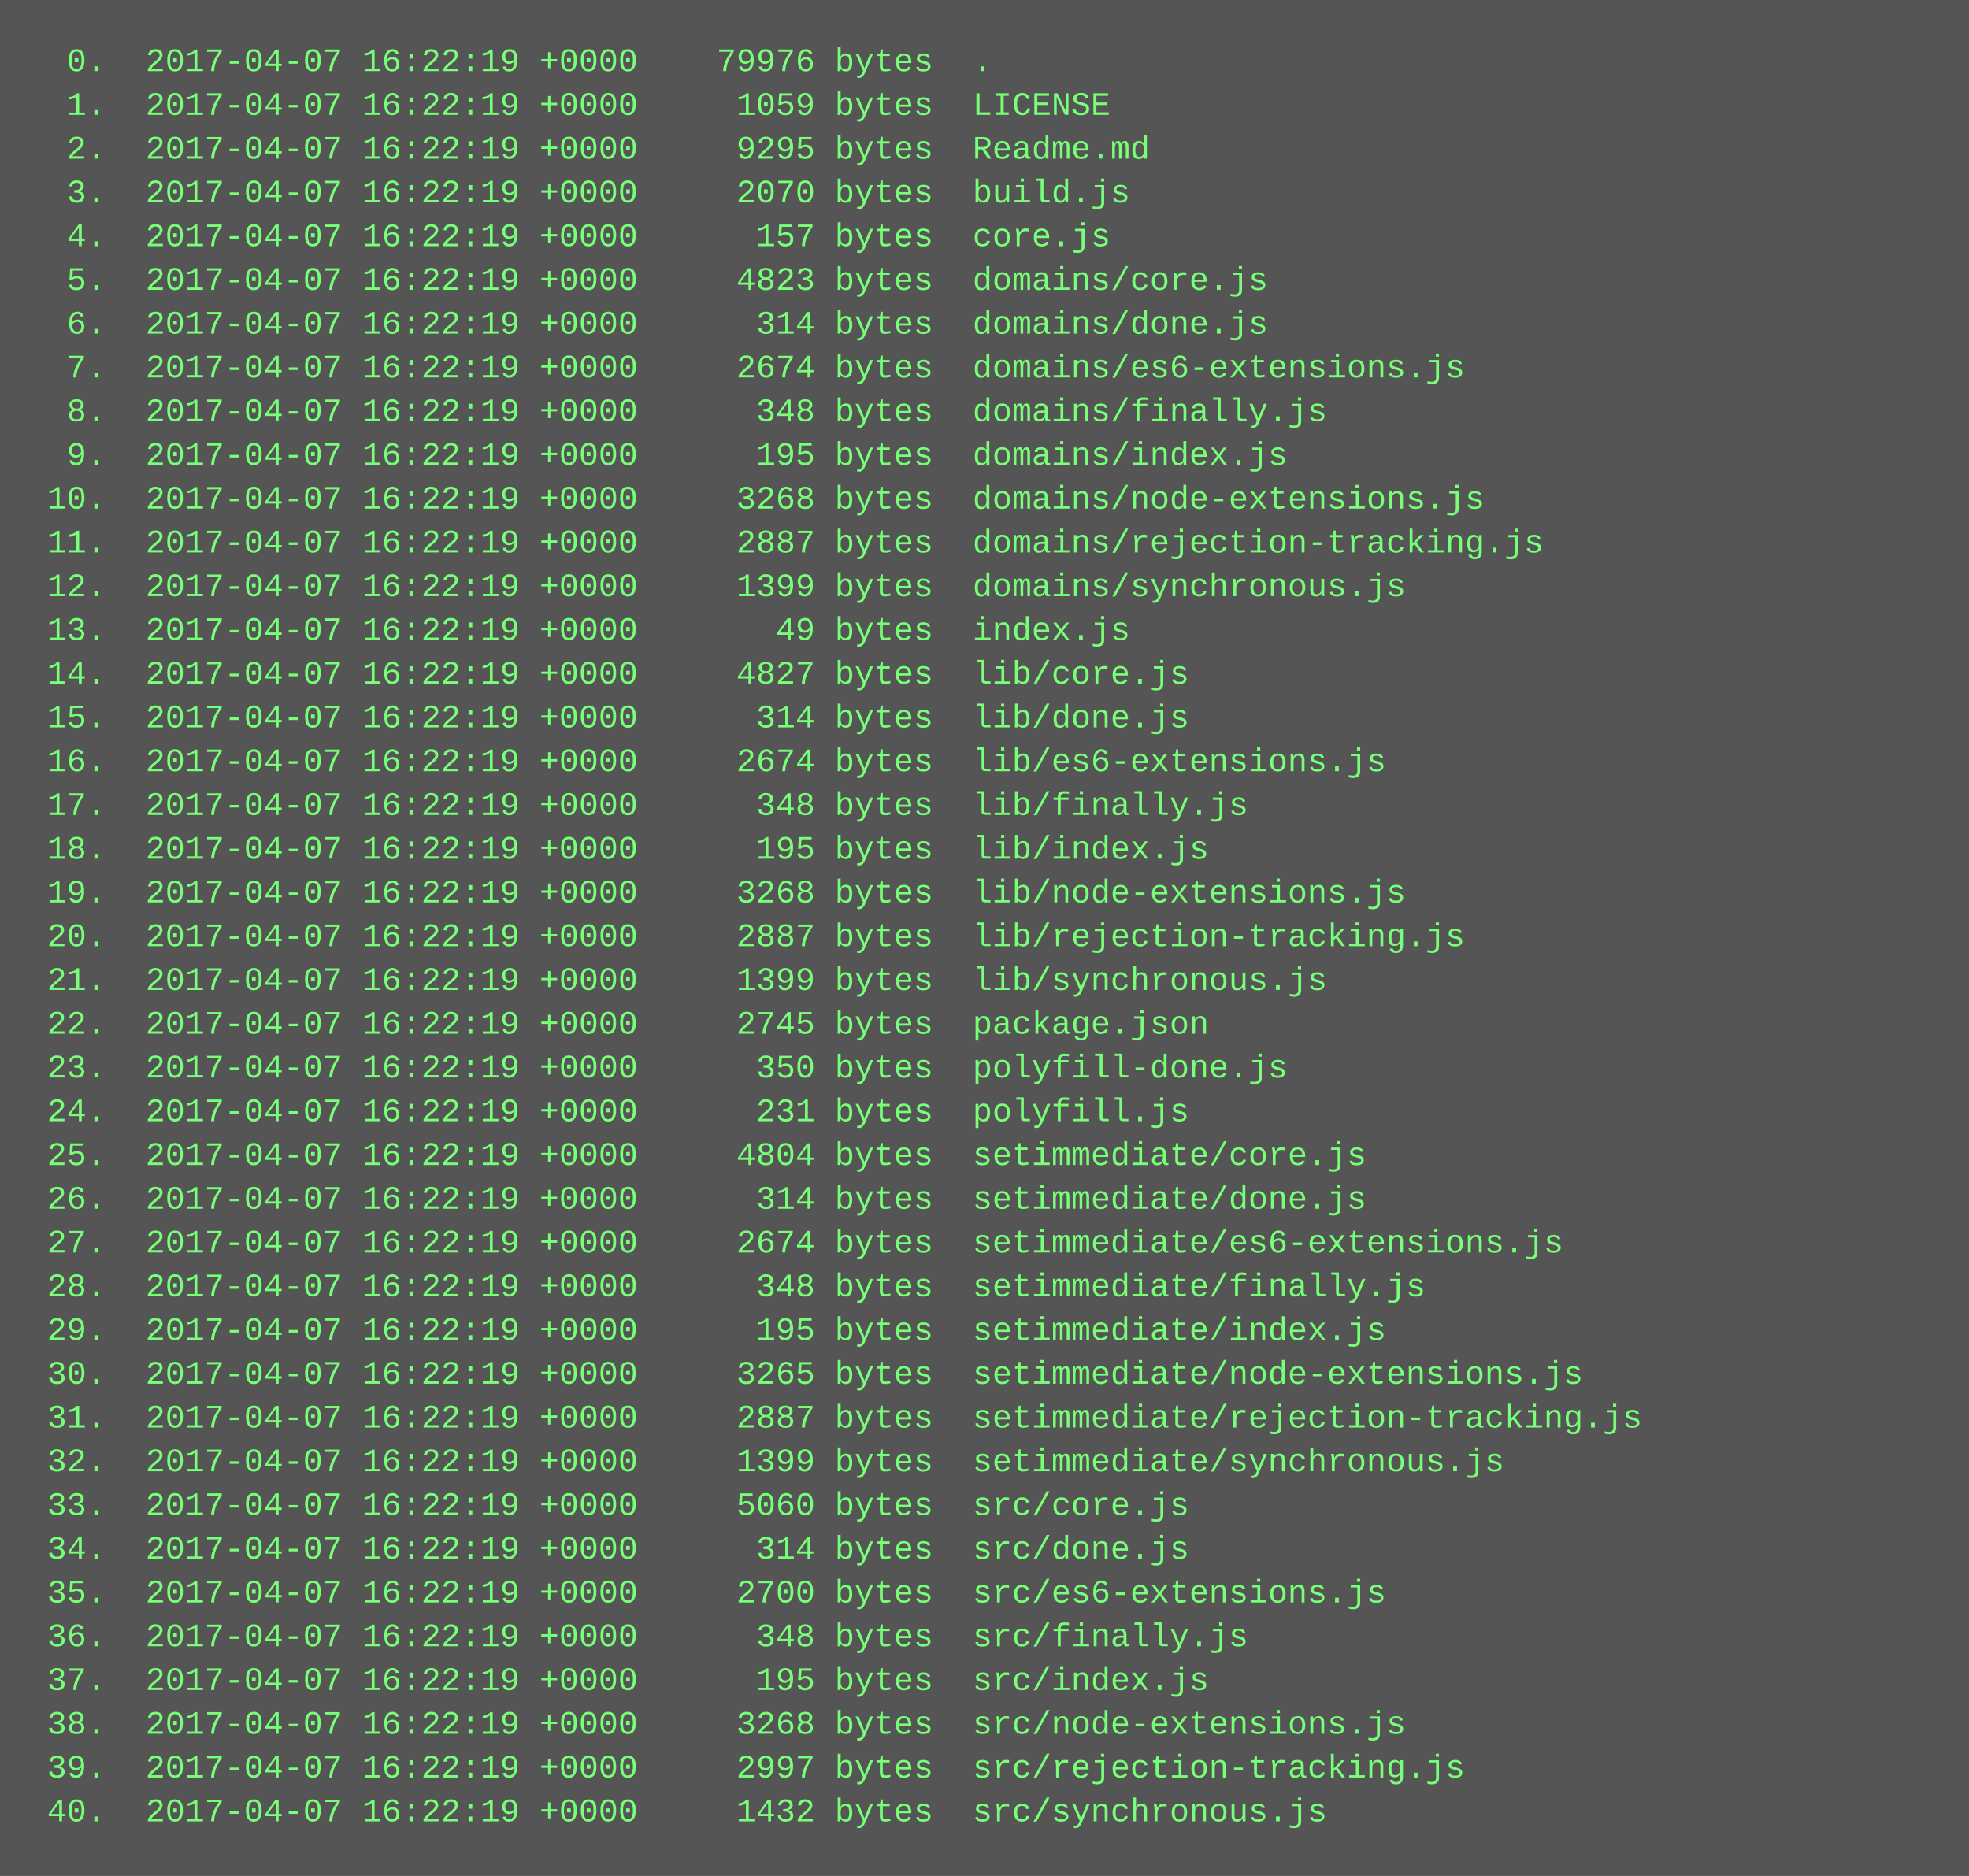
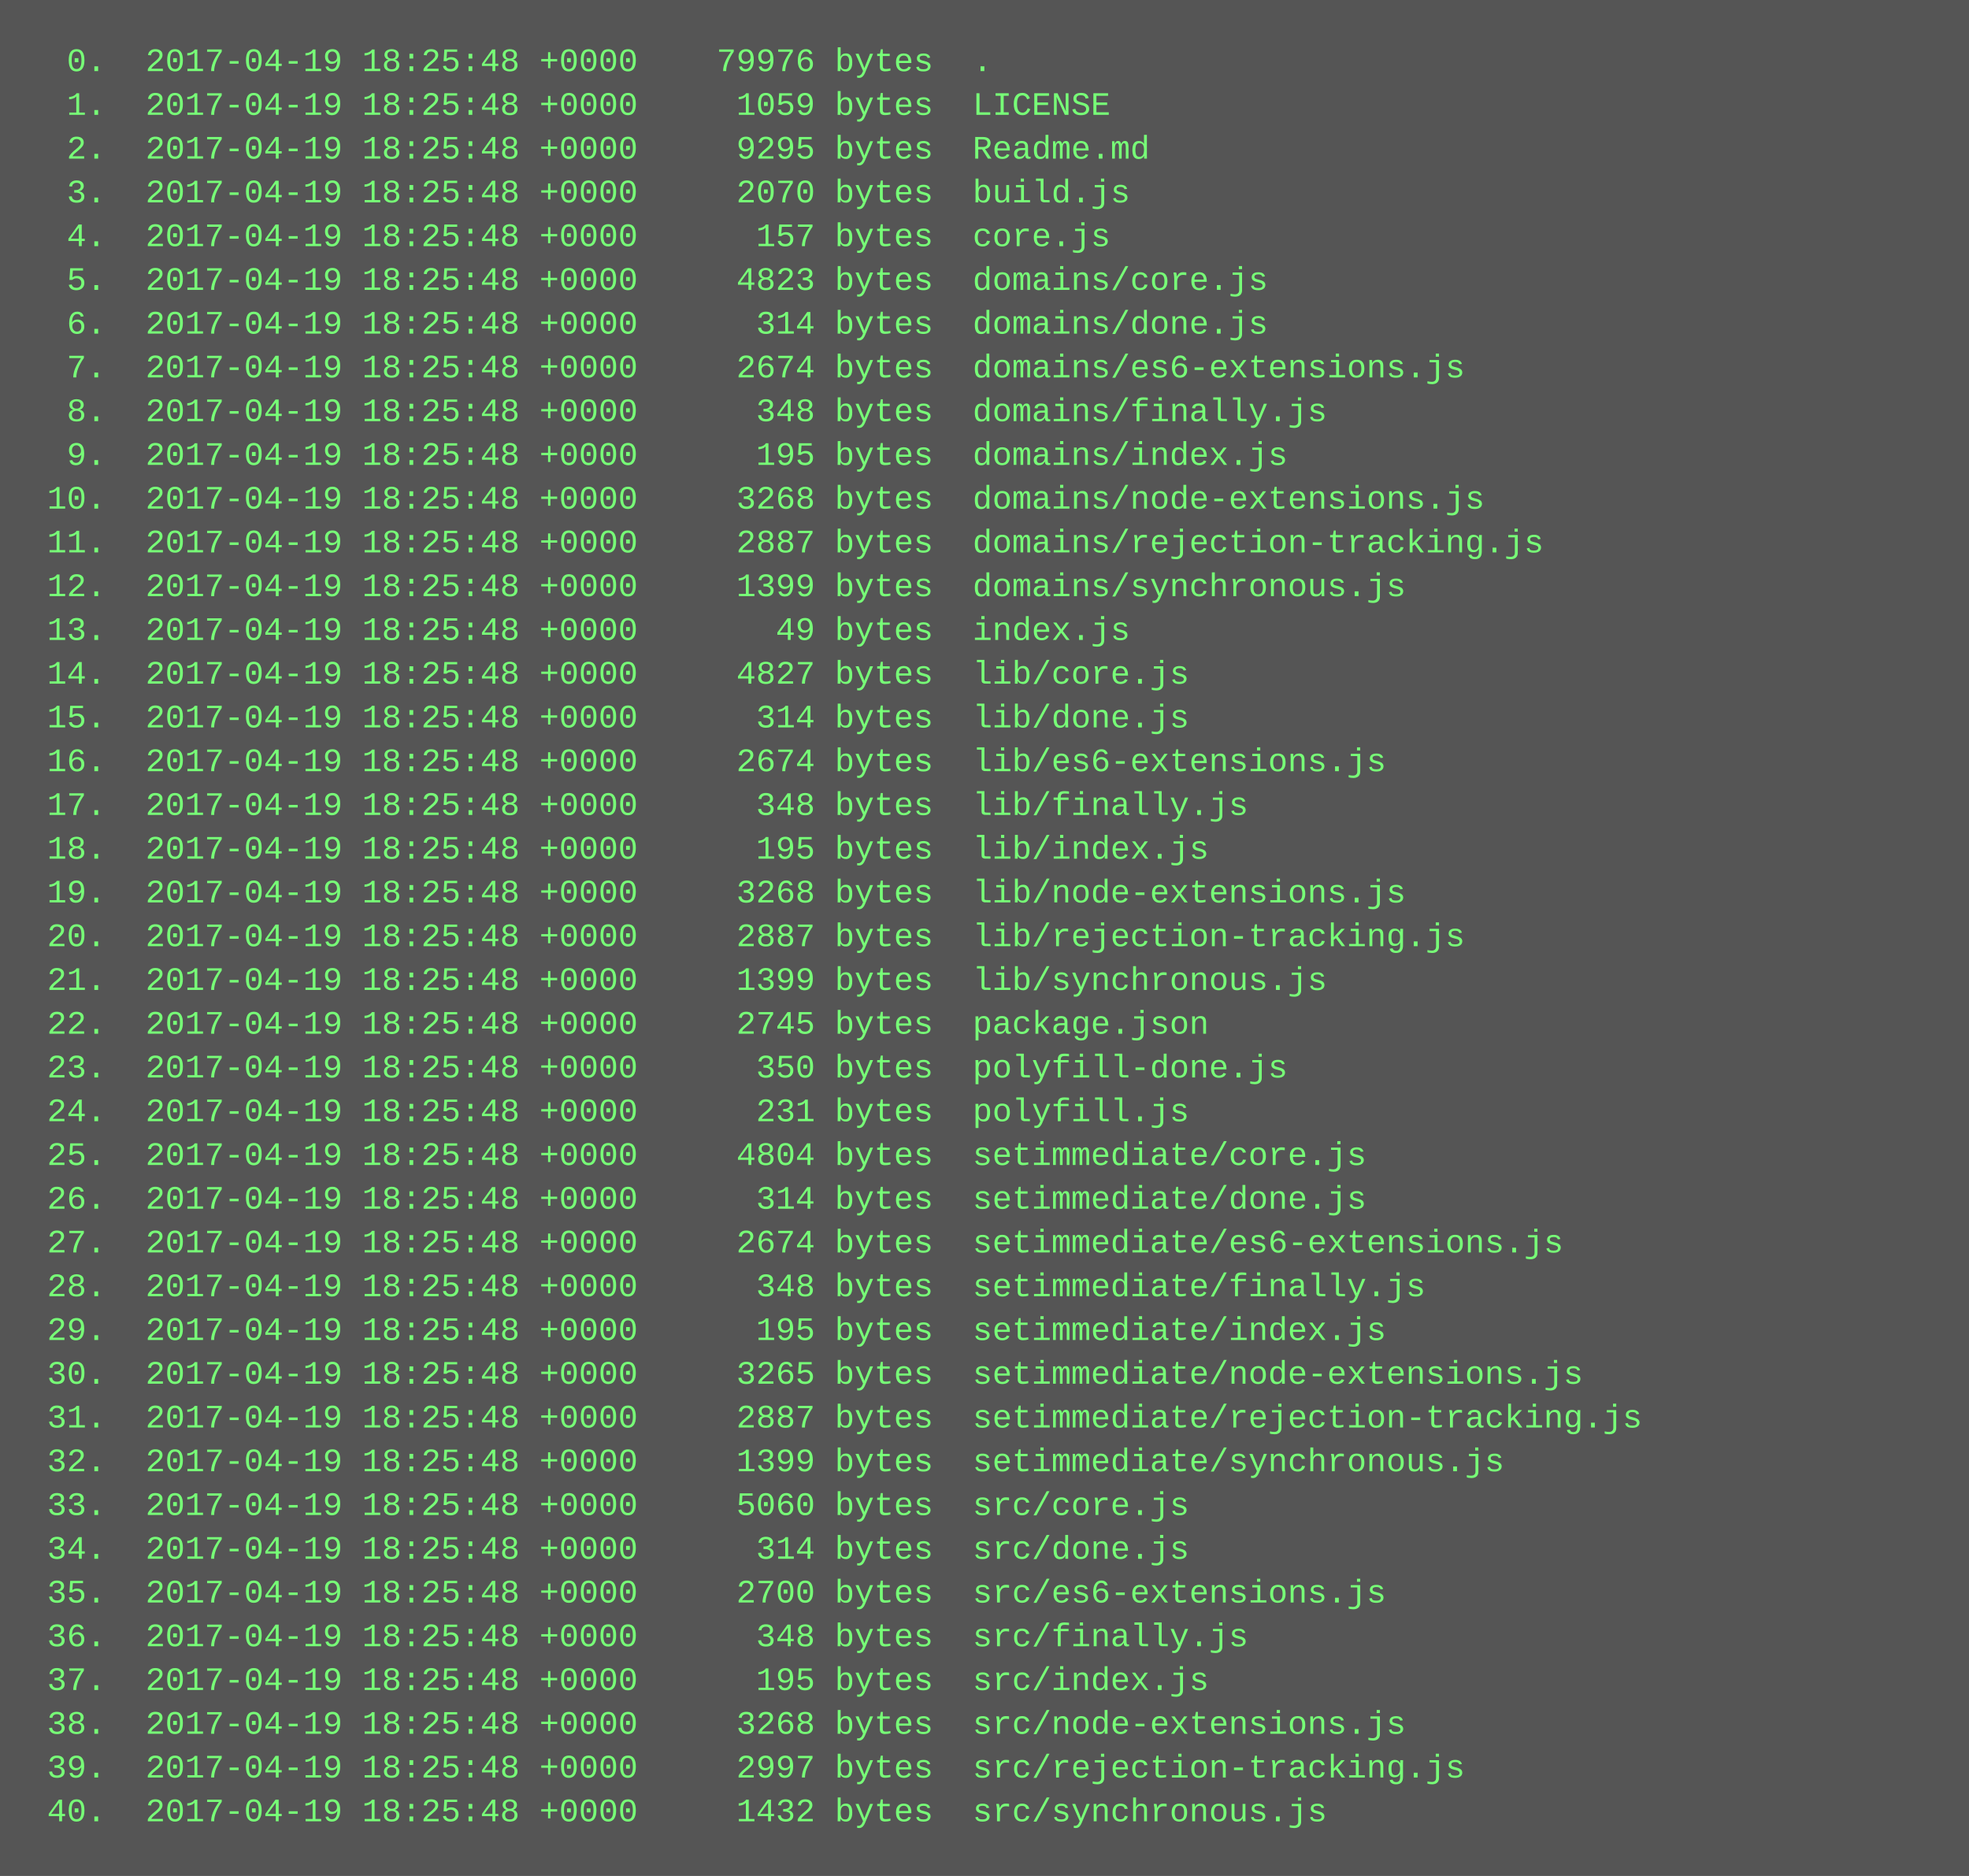
<svg xmlns="http://www.w3.org/2000/svg" height="686" width="720">
  <rect height="686" fill="#555" width="720" />
  <text fill="#7f7" font-family="Courier New" font-size="12" xml:space="preserve">
-     <tspan x="10" y="26">  0.  2017-04-07 16:22:19 +0000    79976 bytes  .</tspan>
-     <tspan x="10" y="42">  1.  2017-04-07 16:22:19 +0000     1059 bytes  LICENSE</tspan>
-     <tspan x="10" y="58">  2.  2017-04-07 16:22:19 +0000     9295 bytes  Readme.md</tspan>
-     <tspan x="10" y="74">  3.  2017-04-07 16:22:19 +0000     2070 bytes  build.js</tspan>
-     <tspan x="10" y="90">  4.  2017-04-07 16:22:19 +0000      157 bytes  core.js</tspan>
-     <tspan x="10" y="106">  5.  2017-04-07 16:22:19 +0000     4823 bytes  domains/core.js</tspan>
-     <tspan x="10" y="122">  6.  2017-04-07 16:22:19 +0000      314 bytes  domains/done.js</tspan>
-     <tspan x="10" y="138">  7.  2017-04-07 16:22:19 +0000     2674 bytes  domains/es6-extensions.js</tspan>
-     <tspan x="10" y="154">  8.  2017-04-07 16:22:19 +0000      348 bytes  domains/finally.js</tspan>
-     <tspan x="10" y="170">  9.  2017-04-07 16:22:19 +0000      195 bytes  domains/index.js</tspan>
-     <tspan x="10" y="186"> 10.  2017-04-07 16:22:19 +0000     3268 bytes  domains/node-extensions.js</tspan>
-     <tspan x="10" y="202"> 11.  2017-04-07 16:22:19 +0000     2887 bytes  domains/rejection-tracking.js</tspan>
-     <tspan x="10" y="218"> 12.  2017-04-07 16:22:19 +0000     1399 bytes  domains/synchronous.js</tspan>
-     <tspan x="10" y="234"> 13.  2017-04-07 16:22:19 +0000       49 bytes  index.js</tspan>
-     <tspan x="10" y="250"> 14.  2017-04-07 16:22:19 +0000     4827 bytes  lib/core.js</tspan>
-     <tspan x="10" y="266"> 15.  2017-04-07 16:22:19 +0000      314 bytes  lib/done.js</tspan>
-     <tspan x="10" y="282"> 16.  2017-04-07 16:22:19 +0000     2674 bytes  lib/es6-extensions.js</tspan>
-     <tspan x="10" y="298"> 17.  2017-04-07 16:22:19 +0000      348 bytes  lib/finally.js</tspan>
-     <tspan x="10" y="314"> 18.  2017-04-07 16:22:19 +0000      195 bytes  lib/index.js</tspan>
-     <tspan x="10" y="330"> 19.  2017-04-07 16:22:19 +0000     3268 bytes  lib/node-extensions.js</tspan>
-     <tspan x="10" y="346"> 20.  2017-04-07 16:22:19 +0000     2887 bytes  lib/rejection-tracking.js</tspan>
-     <tspan x="10" y="362"> 21.  2017-04-07 16:22:19 +0000     1399 bytes  lib/synchronous.js</tspan>
-     <tspan x="10" y="378"> 22.  2017-04-07 16:22:19 +0000     2745 bytes  package.json</tspan>
-     <tspan x="10" y="394"> 23.  2017-04-07 16:22:19 +0000      350 bytes  polyfill-done.js</tspan>
-     <tspan x="10" y="410"> 24.  2017-04-07 16:22:19 +0000      231 bytes  polyfill.js</tspan>
-     <tspan x="10" y="426"> 25.  2017-04-07 16:22:19 +0000     4804 bytes  setimmediate/core.js</tspan>
-     <tspan x="10" y="442"> 26.  2017-04-07 16:22:19 +0000      314 bytes  setimmediate/done.js</tspan>
-     <tspan x="10" y="458"> 27.  2017-04-07 16:22:19 +0000     2674 bytes  setimmediate/es6-extensions.js</tspan>
-     <tspan x="10" y="474"> 28.  2017-04-07 16:22:19 +0000      348 bytes  setimmediate/finally.js</tspan>
-     <tspan x="10" y="490"> 29.  2017-04-07 16:22:19 +0000      195 bytes  setimmediate/index.js</tspan>
-     <tspan x="10" y="506"> 30.  2017-04-07 16:22:19 +0000     3265 bytes  setimmediate/node-extensions.js</tspan>
-     <tspan x="10" y="522"> 31.  2017-04-07 16:22:19 +0000     2887 bytes  setimmediate/rejection-tracking.js</tspan>
-     <tspan x="10" y="538"> 32.  2017-04-07 16:22:19 +0000     1399 bytes  setimmediate/synchronous.js</tspan>
-     <tspan x="10" y="554"> 33.  2017-04-07 16:22:19 +0000     5060 bytes  src/core.js</tspan>
-     <tspan x="10" y="570"> 34.  2017-04-07 16:22:19 +0000      314 bytes  src/done.js</tspan>
-     <tspan x="10" y="586"> 35.  2017-04-07 16:22:19 +0000     2700 bytes  src/es6-extensions.js</tspan>
-     <tspan x="10" y="602"> 36.  2017-04-07 16:22:19 +0000      348 bytes  src/finally.js</tspan>
-     <tspan x="10" y="618"> 37.  2017-04-07 16:22:19 +0000      195 bytes  src/index.js</tspan>
-     <tspan x="10" y="634"> 38.  2017-04-07 16:22:19 +0000     3268 bytes  src/node-extensions.js</tspan>
-     <tspan x="10" y="650"> 39.  2017-04-07 16:22:19 +0000     2997 bytes  src/rejection-tracking.js</tspan>
-     <tspan x="10" y="666"> 40.  2017-04-07 16:22:19 +0000     1432 bytes  src/synchronous.js</tspan>
+     <tspan x="10" y="26">  0.  2017-04-19 18:25:48 +0000    79976 bytes  .</tspan>
+     <tspan x="10" y="42">  1.  2017-04-19 18:25:48 +0000     1059 bytes  LICENSE</tspan>
+     <tspan x="10" y="58">  2.  2017-04-19 18:25:48 +0000     9295 bytes  Readme.md</tspan>
+     <tspan x="10" y="74">  3.  2017-04-19 18:25:48 +0000     2070 bytes  build.js</tspan>
+     <tspan x="10" y="90">  4.  2017-04-19 18:25:48 +0000      157 bytes  core.js</tspan>
+     <tspan x="10" y="106">  5.  2017-04-19 18:25:48 +0000     4823 bytes  domains/core.js</tspan>
+     <tspan x="10" y="122">  6.  2017-04-19 18:25:48 +0000      314 bytes  domains/done.js</tspan>
+     <tspan x="10" y="138">  7.  2017-04-19 18:25:48 +0000     2674 bytes  domains/es6-extensions.js</tspan>
+     <tspan x="10" y="154">  8.  2017-04-19 18:25:48 +0000      348 bytes  domains/finally.js</tspan>
+     <tspan x="10" y="170">  9.  2017-04-19 18:25:48 +0000      195 bytes  domains/index.js</tspan>
+     <tspan x="10" y="186"> 10.  2017-04-19 18:25:48 +0000     3268 bytes  domains/node-extensions.js</tspan>
+     <tspan x="10" y="202"> 11.  2017-04-19 18:25:48 +0000     2887 bytes  domains/rejection-tracking.js</tspan>
+     <tspan x="10" y="218"> 12.  2017-04-19 18:25:48 +0000     1399 bytes  domains/synchronous.js</tspan>
+     <tspan x="10" y="234"> 13.  2017-04-19 18:25:48 +0000       49 bytes  index.js</tspan>
+     <tspan x="10" y="250"> 14.  2017-04-19 18:25:48 +0000     4827 bytes  lib/core.js</tspan>
+     <tspan x="10" y="266"> 15.  2017-04-19 18:25:48 +0000      314 bytes  lib/done.js</tspan>
+     <tspan x="10" y="282"> 16.  2017-04-19 18:25:48 +0000     2674 bytes  lib/es6-extensions.js</tspan>
+     <tspan x="10" y="298"> 17.  2017-04-19 18:25:48 +0000      348 bytes  lib/finally.js</tspan>
+     <tspan x="10" y="314"> 18.  2017-04-19 18:25:48 +0000      195 bytes  lib/index.js</tspan>
+     <tspan x="10" y="330"> 19.  2017-04-19 18:25:48 +0000     3268 bytes  lib/node-extensions.js</tspan>
+     <tspan x="10" y="346"> 20.  2017-04-19 18:25:48 +0000     2887 bytes  lib/rejection-tracking.js</tspan>
+     <tspan x="10" y="362"> 21.  2017-04-19 18:25:48 +0000     1399 bytes  lib/synchronous.js</tspan>
+     <tspan x="10" y="378"> 22.  2017-04-19 18:25:48 +0000     2745 bytes  package.json</tspan>
+     <tspan x="10" y="394"> 23.  2017-04-19 18:25:48 +0000      350 bytes  polyfill-done.js</tspan>
+     <tspan x="10" y="410"> 24.  2017-04-19 18:25:48 +0000      231 bytes  polyfill.js</tspan>
+     <tspan x="10" y="426"> 25.  2017-04-19 18:25:48 +0000     4804 bytes  setimmediate/core.js</tspan>
+     <tspan x="10" y="442"> 26.  2017-04-19 18:25:48 +0000      314 bytes  setimmediate/done.js</tspan>
+     <tspan x="10" y="458"> 27.  2017-04-19 18:25:48 +0000     2674 bytes  setimmediate/es6-extensions.js</tspan>
+     <tspan x="10" y="474"> 28.  2017-04-19 18:25:48 +0000      348 bytes  setimmediate/finally.js</tspan>
+     <tspan x="10" y="490"> 29.  2017-04-19 18:25:48 +0000      195 bytes  setimmediate/index.js</tspan>
+     <tspan x="10" y="506"> 30.  2017-04-19 18:25:48 +0000     3265 bytes  setimmediate/node-extensions.js</tspan>
+     <tspan x="10" y="522"> 31.  2017-04-19 18:25:48 +0000     2887 bytes  setimmediate/rejection-tracking.js</tspan>
+     <tspan x="10" y="538"> 32.  2017-04-19 18:25:48 +0000     1399 bytes  setimmediate/synchronous.js</tspan>
+     <tspan x="10" y="554"> 33.  2017-04-19 18:25:48 +0000     5060 bytes  src/core.js</tspan>
+     <tspan x="10" y="570"> 34.  2017-04-19 18:25:48 +0000      314 bytes  src/done.js</tspan>
+     <tspan x="10" y="586"> 35.  2017-04-19 18:25:48 +0000     2700 bytes  src/es6-extensions.js</tspan>
+     <tspan x="10" y="602"> 36.  2017-04-19 18:25:48 +0000      348 bytes  src/finally.js</tspan>
+     <tspan x="10" y="618"> 37.  2017-04-19 18:25:48 +0000      195 bytes  src/index.js</tspan>
+     <tspan x="10" y="634"> 38.  2017-04-19 18:25:48 +0000     3268 bytes  src/node-extensions.js</tspan>
+     <tspan x="10" y="650"> 39.  2017-04-19 18:25:48 +0000     2997 bytes  src/rejection-tracking.js</tspan>
+     <tspan x="10" y="666"> 40.  2017-04-19 18:25:48 +0000     1432 bytes  src/synchronous.js</tspan>
  </text>
</svg>
